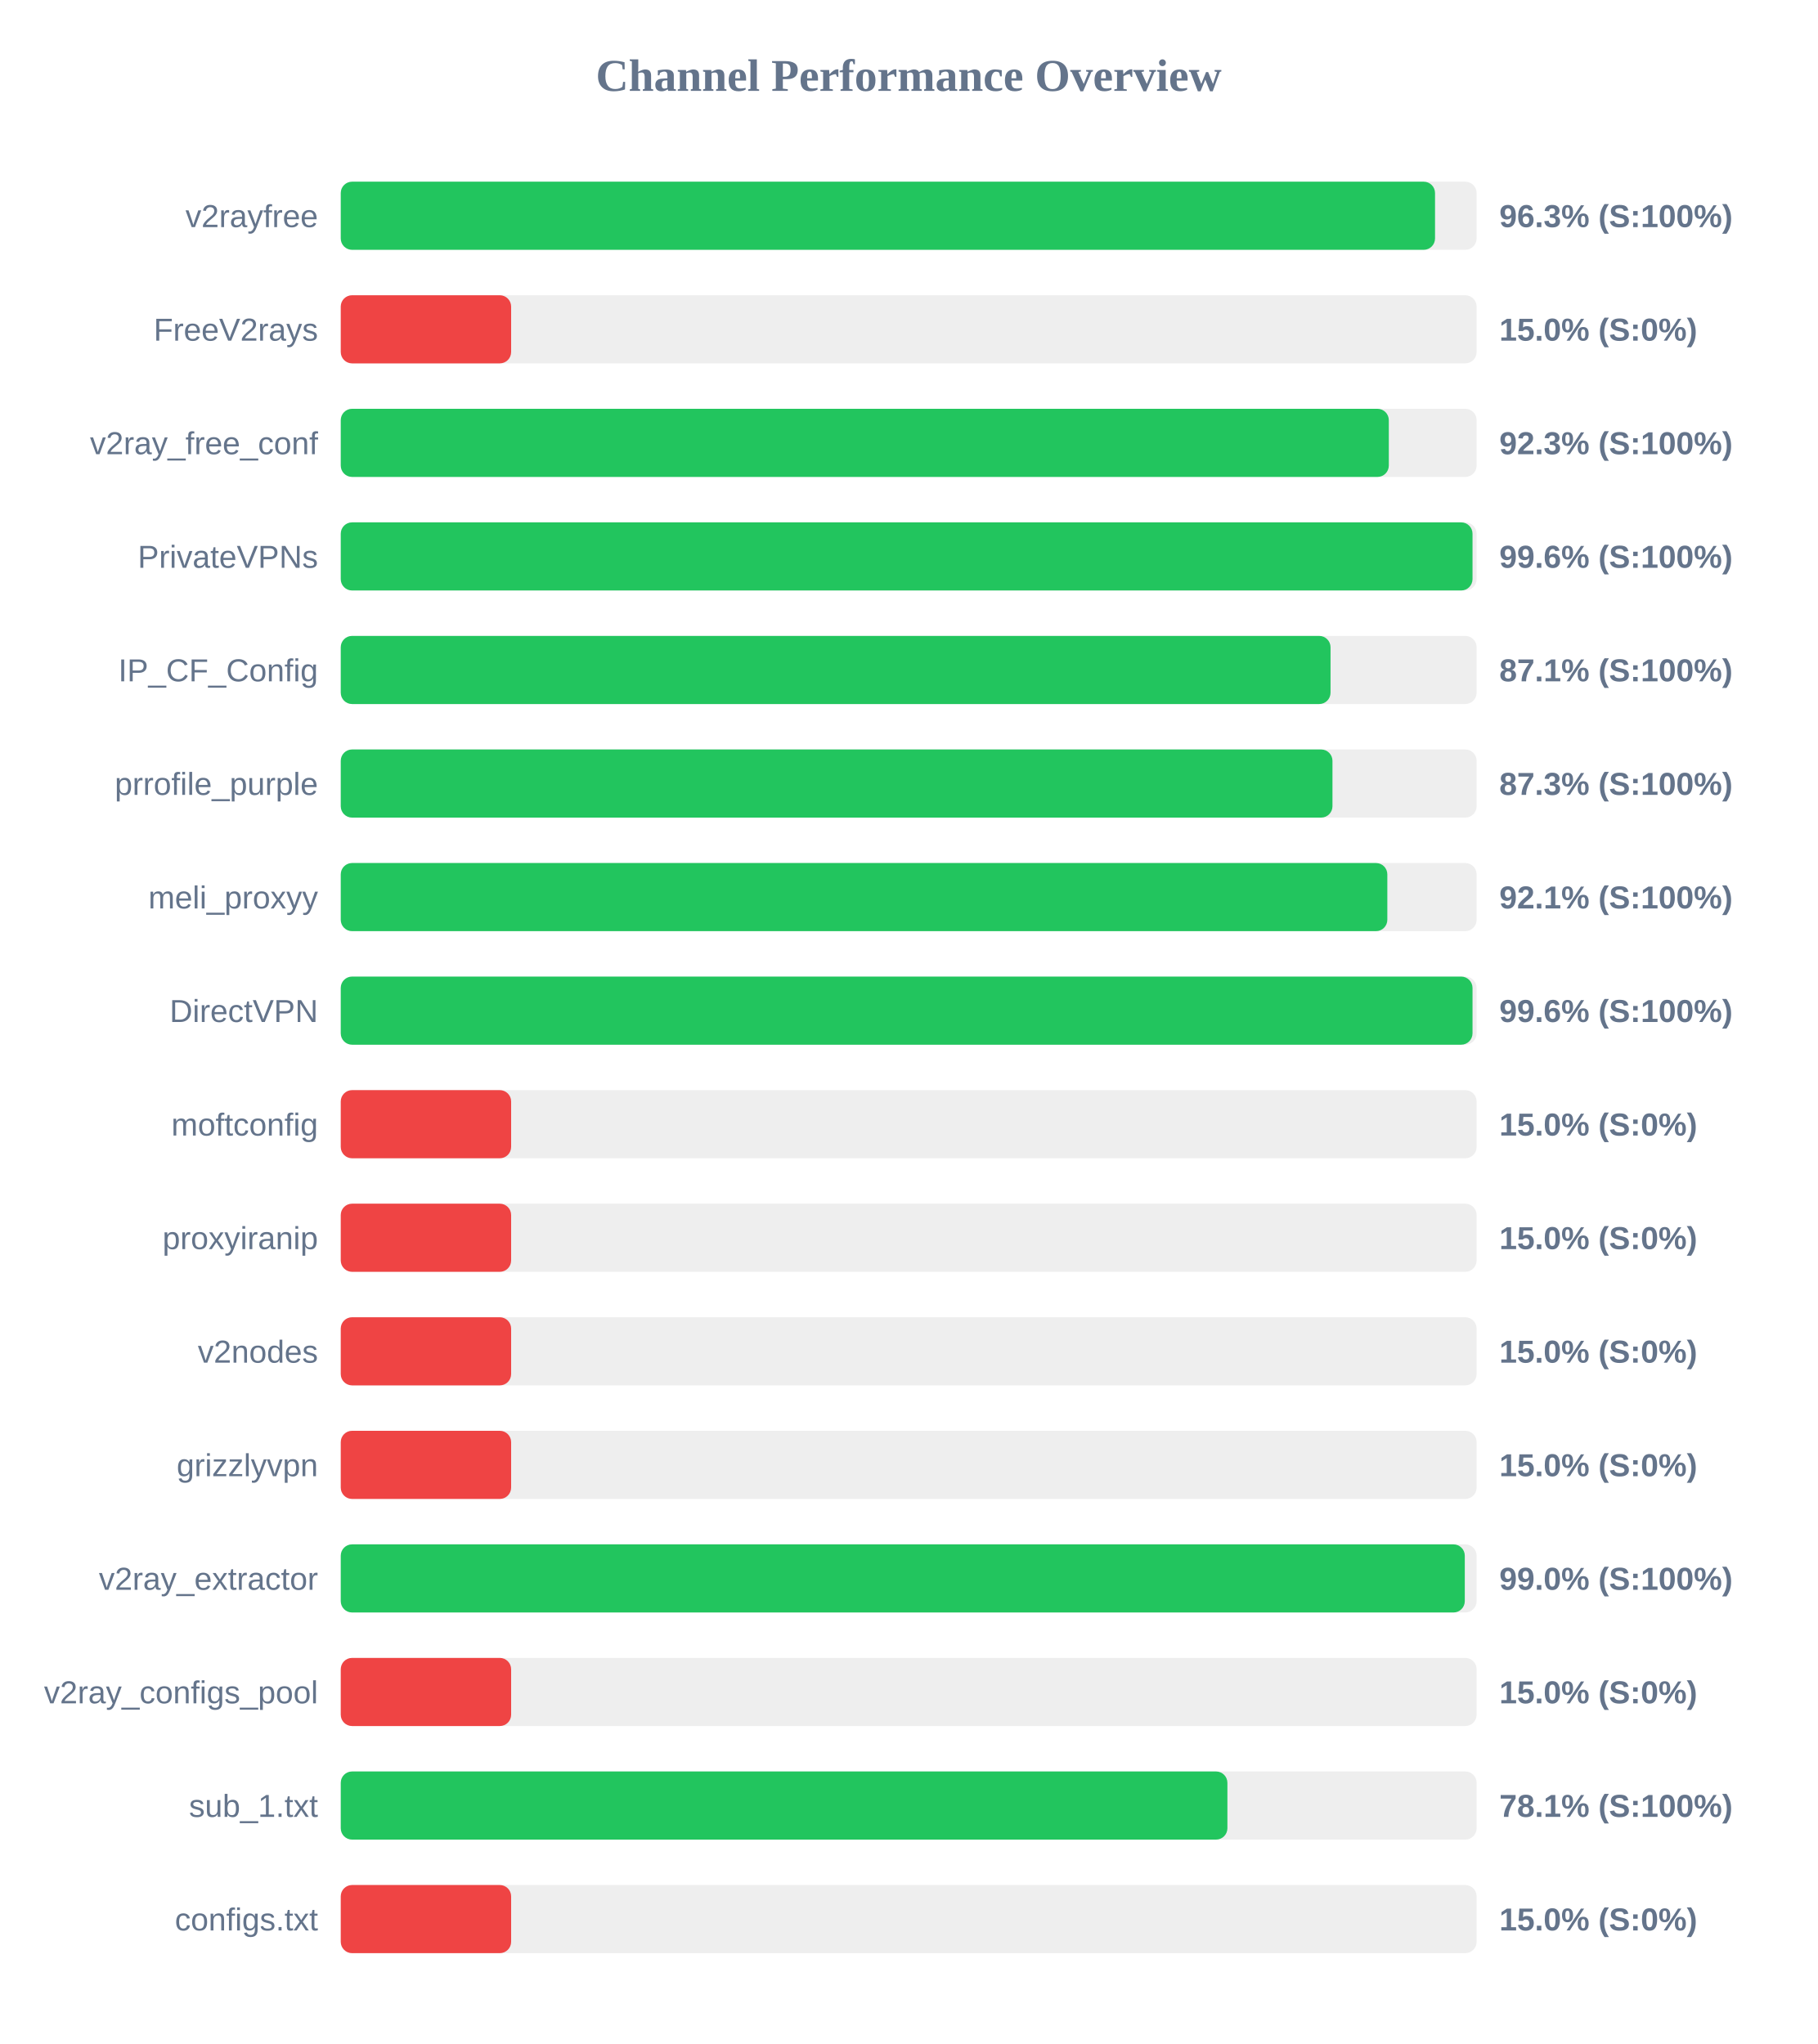
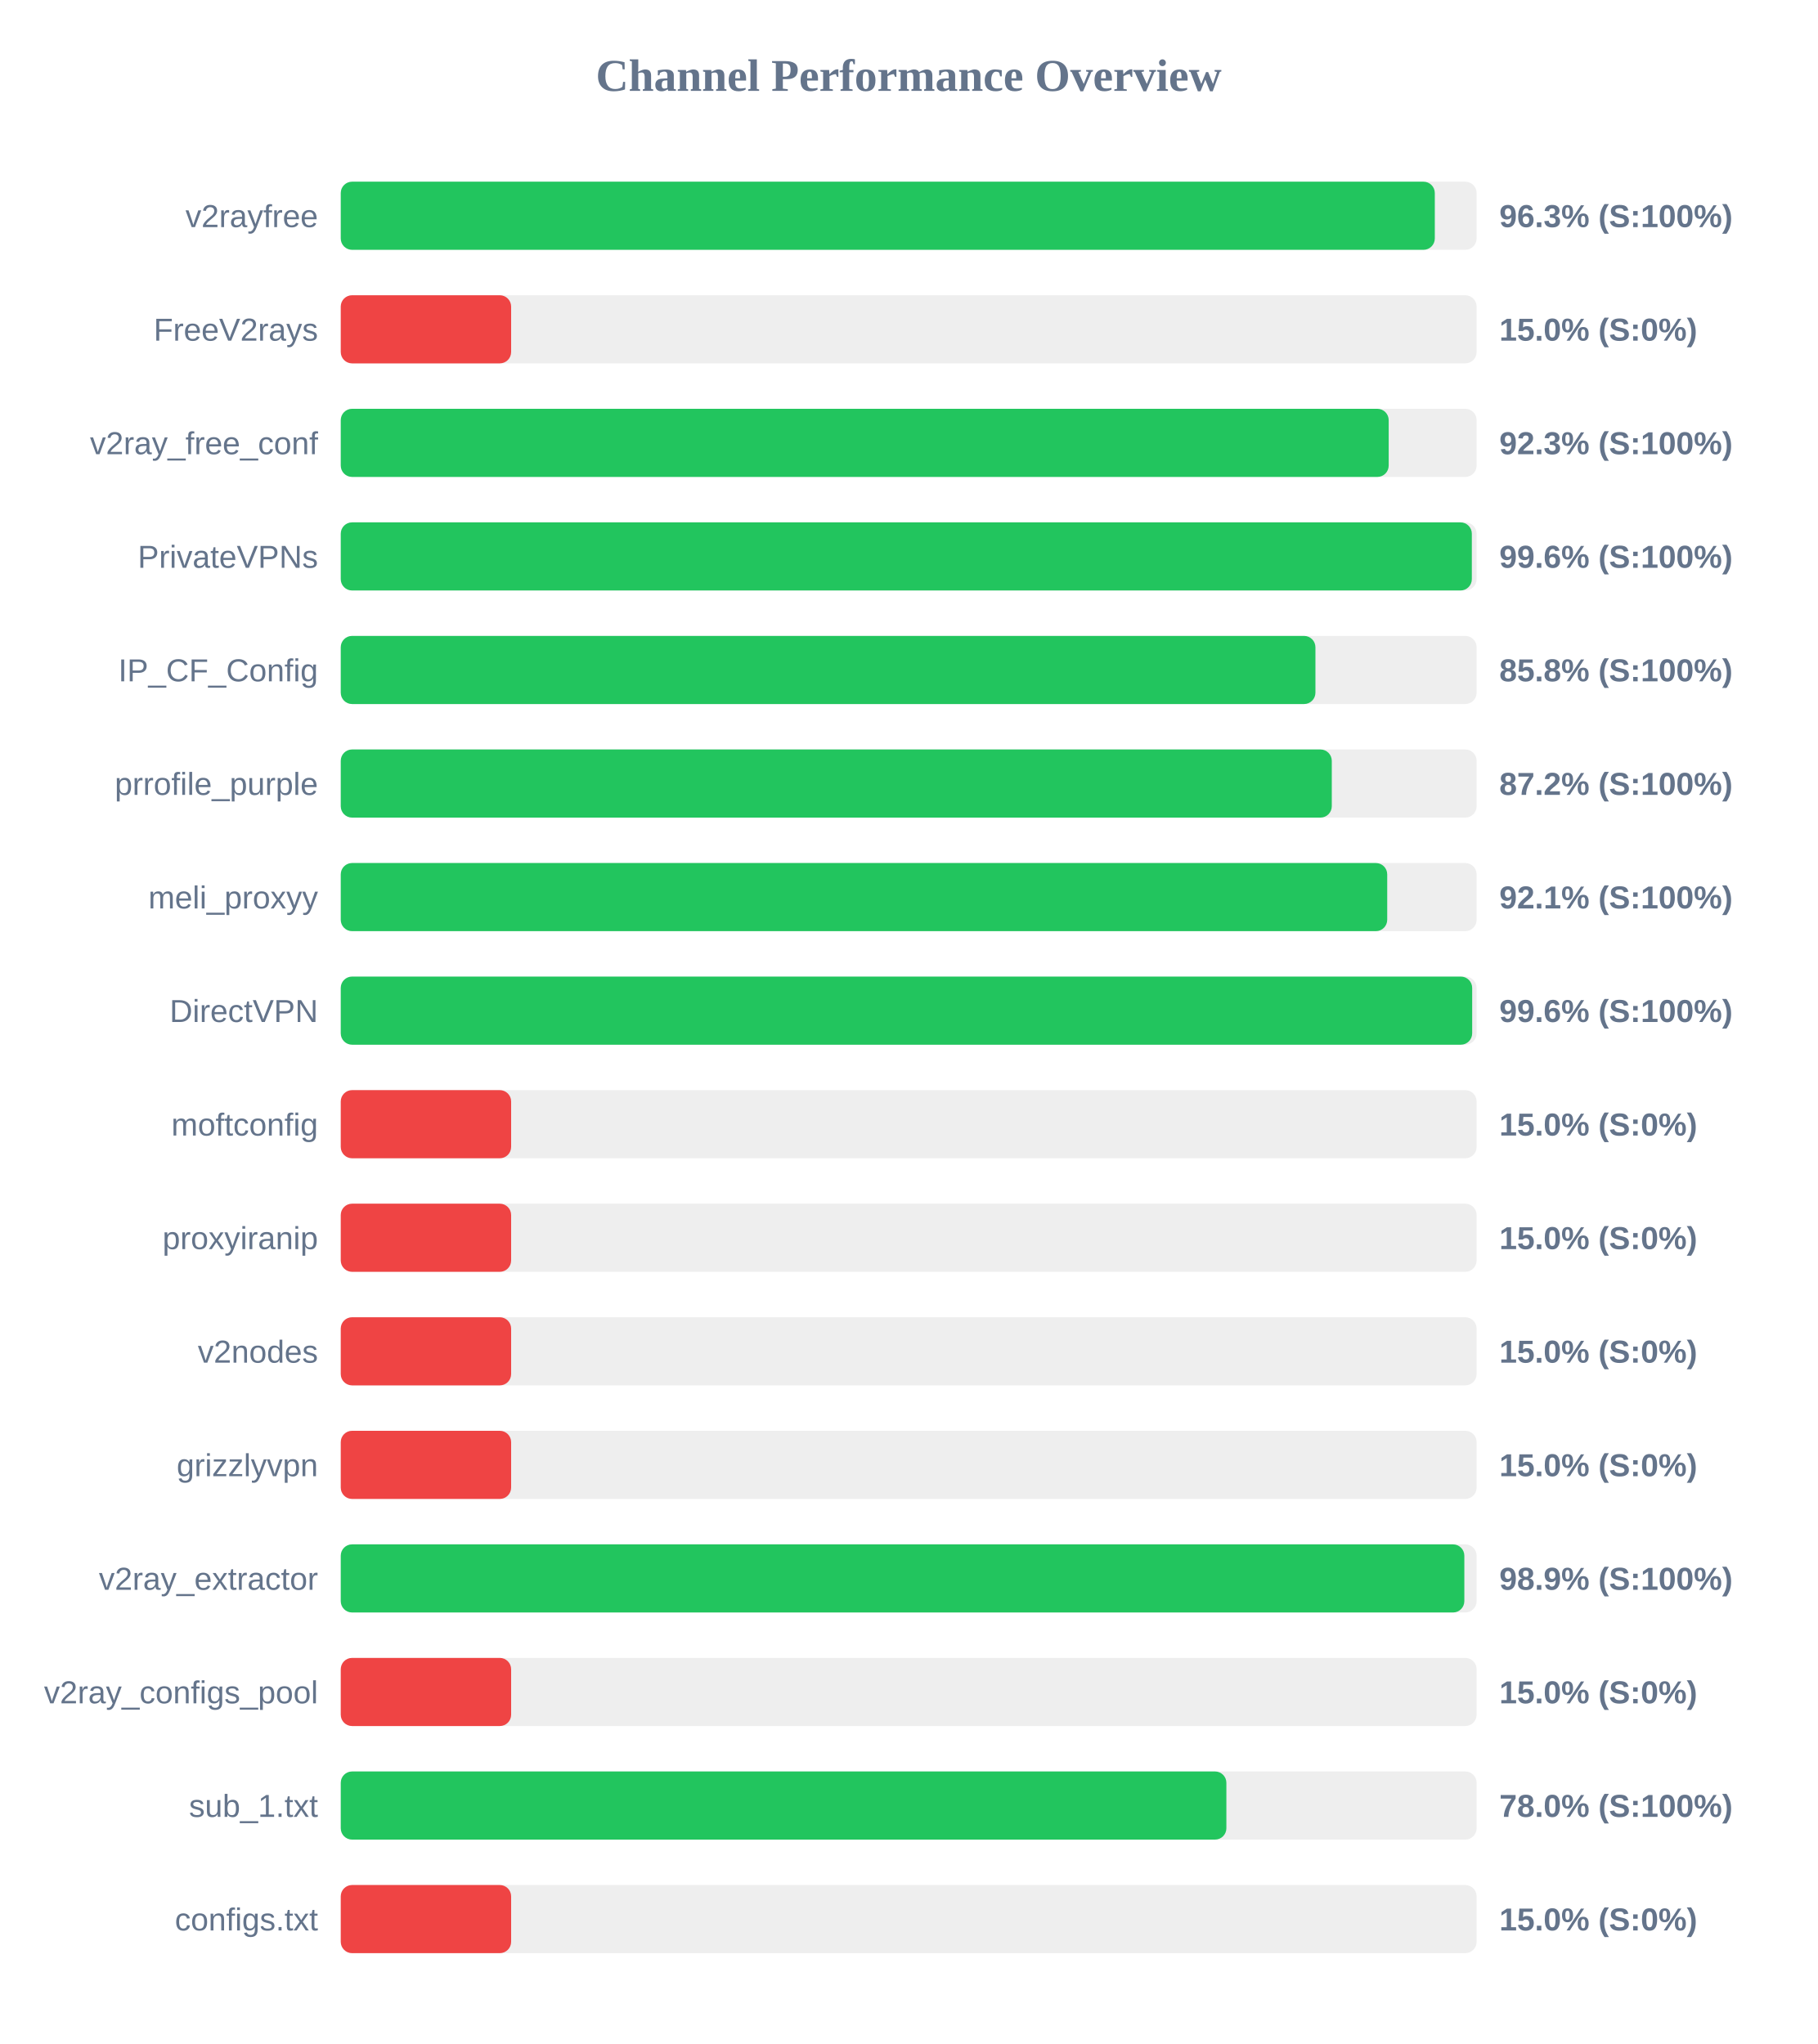
<svg xmlns="http://www.w3.org/2000/svg" width="800" height="900" version="1.1">
  <style>
        .row { font: 14px Arial; fill: #64748b; }
        .score { font: bold 14px Arial; fill: #64748b; }
    </style>
  <text x="400" y="40" text-anchor="middle" font-size="20px" font-weight="bold" fill="#64748b">Channel Performance Overview</text>
  <rect x="150" y="80" width="500" height="30" fill="#eee" rx="5" />
-   <rect x="150" y="80" width="481.7" height="30" fill="#22c55e" rx="5" />
+   <rect x="150" y="80" width="481.6" height="30" fill="#22c55e" rx="5" />
  <text x="140" y="100" text-anchor="end" class="row">v2rayfree</text>
  <text x="660" y="100" text-anchor="start" class="score">96.3% (S:100%)</text>
  <rect x="150" y="130" width="500" height="30" fill="#eee" rx="5" />
  <rect x="150" y="130" width="75.0" height="30" fill="#ef4444" rx="5" />
  <text x="140" y="150" text-anchor="end" class="row">FreeV2rays</text>
  <text x="660" y="150" text-anchor="start" class="score">15.0% (S:0%)</text>
  <rect x="150" y="180" width="500" height="30" fill="#eee" rx="5" />
-   <rect x="150" y="180" width="461.35" height="30" fill="#22c55e" rx="5" />
+   <rect x="150" y="180" width="461.3" height="30" fill="#22c55e" rx="5" />
  <text x="140" y="200" text-anchor="end" class="row">v2ray_free_conf</text>
  <text x="660" y="200" text-anchor="start" class="score">92.3% (S:100%)</text>
  <rect x="150" y="230" width="500" height="30" fill="#eee" rx="5" />
-   <rect x="150" y="230" width="498.2" height="30" fill="#22c55e" rx="5" />
+   <rect x="150" y="230" width="497.9" height="30" fill="#22c55e" rx="5" />
  <text x="140" y="250" text-anchor="end" class="row">PrivateVPNs</text>
  <text x="660" y="250" text-anchor="start" class="score">99.6% (S:100%)</text>
  <rect x="150" y="280" width="500" height="30" fill="#eee" rx="5" />
-   <rect x="150" y="280" width="435.7" height="30" fill="#22c55e" rx="5" />
+   <rect x="150" y="280" width="429.05" height="30" fill="#22c55e" rx="5" />
  <text x="140" y="300" text-anchor="end" class="row">IP_CF_Config</text>
-   <text x="660" y="300" text-anchor="start" class="score">87.1% (S:100%)</text>
+   <text x="660" y="300" text-anchor="start" class="score">85.8% (S:100%)</text>
  <rect x="150" y="330" width="500" height="30" fill="#eee" rx="5" />
-   <rect x="150" y="330" width="436.55" height="30" fill="#22c55e" rx="5" />
+   <rect x="150" y="330" width="436.25" height="30" fill="#22c55e" rx="5" />
  <text x="140" y="350" text-anchor="end" class="row">prrofile_purple</text>
-   <text x="660" y="350" text-anchor="start" class="score">87.3% (S:100%)</text>
+   <text x="660" y="350" text-anchor="start" class="score">87.2% (S:100%)</text>
  <rect x="150" y="380" width="500" height="30" fill="#eee" rx="5" />
-   <rect x="150" y="380" width="460.7" height="30" fill="#22c55e" rx="5" />
+   <rect x="150" y="380" width="460.65" height="30" fill="#22c55e" rx="5" />
  <text x="140" y="400" text-anchor="end" class="row">meli_proxyy</text>
  <text x="660" y="400" text-anchor="start" class="score">92.1% (S:100%)</text>
  <rect x="150" y="430" width="500" height="30" fill="#eee" rx="5" />
-   <rect x="150" y="430" width="498.2" height="30" fill="#22c55e" rx="5" />
+   <rect x="150" y="430" width="498.05" height="30" fill="#22c55e" rx="5" />
  <text x="140" y="450" text-anchor="end" class="row">DirectVPN</text>
  <text x="660" y="450" text-anchor="start" class="score">99.6% (S:100%)</text>
  <rect x="150" y="480" width="500" height="30" fill="#eee" rx="5" />
  <rect x="150" y="480" width="75.0" height="30" fill="#ef4444" rx="5" />
  <text x="140" y="500" text-anchor="end" class="row">moftconfig</text>
  <text x="660" y="500" text-anchor="start" class="score">15.0% (S:0%)</text>
  <rect x="150" y="530" width="500" height="30" fill="#eee" rx="5" />
  <rect x="150" y="530" width="75.0" height="30" fill="#ef4444" rx="5" />
  <text x="140" y="550" text-anchor="end" class="row">proxyiranip</text>
  <text x="660" y="550" text-anchor="start" class="score">15.0% (S:0%)</text>
  <rect x="150" y="580" width="500" height="30" fill="#eee" rx="5" />
  <rect x="150" y="580" width="75.0" height="30" fill="#ef4444" rx="5" />
  <text x="140" y="600" text-anchor="end" class="row">v2nodes</text>
  <text x="660" y="600" text-anchor="start" class="score">15.0% (S:0%)</text>
  <rect x="150" y="630" width="500" height="30" fill="#eee" rx="5" />
  <rect x="150" y="630" width="75.0" height="30" fill="#ef4444" rx="5" />
  <text x="140" y="650" text-anchor="end" class="row">grizzlyvpn</text>
  <text x="660" y="650" text-anchor="start" class="score">15.0% (S:0%)</text>
  <rect x="150" y="680" width="500" height="30" fill="#eee" rx="5" />
-   <rect x="150" y="680" width="494.8" height="30" fill="#22c55e" rx="5" />
+   <rect x="150" y="680" width="494.6" height="30" fill="#22c55e" rx="5" />
  <text x="140" y="700" text-anchor="end" class="row">v2ray_extractor</text>
-   <text x="660" y="700" text-anchor="start" class="score">99.0% (S:100%)</text>
+   <text x="660" y="700" text-anchor="start" class="score">98.9% (S:100%)</text>
  <rect x="150" y="730" width="500" height="30" fill="#eee" rx="5" />
  <rect x="150" y="730" width="75.0" height="30" fill="#ef4444" rx="5" />
  <text x="140" y="750" text-anchor="end" class="row">v2ray_configs_pool</text>
  <text x="660" y="750" text-anchor="start" class="score">15.0% (S:0%)</text>
  <rect x="150" y="780" width="500" height="30" fill="#eee" rx="5" />
-   <rect x="150" y="780" width="390.3" height="30" fill="#22c55e" rx="5" />
+   <rect x="150" y="780" width="389.85" height="30" fill="#22c55e" rx="5" />
  <text x="140" y="800" text-anchor="end" class="row">sub_1.txt</text>
-   <text x="660" y="800" text-anchor="start" class="score">78.1% (S:100%)</text>
+   <text x="660" y="800" text-anchor="start" class="score">78.0% (S:100%)</text>
  <rect x="150" y="830" width="500" height="30" fill="#eee" rx="5" />
  <rect x="150" y="830" width="75.0" height="30" fill="#ef4444" rx="5" />
  <text x="140" y="850" text-anchor="end" class="row">configs.txt</text>
  <text x="660" y="850" text-anchor="start" class="score">15.0% (S:0%)</text>
</svg>
